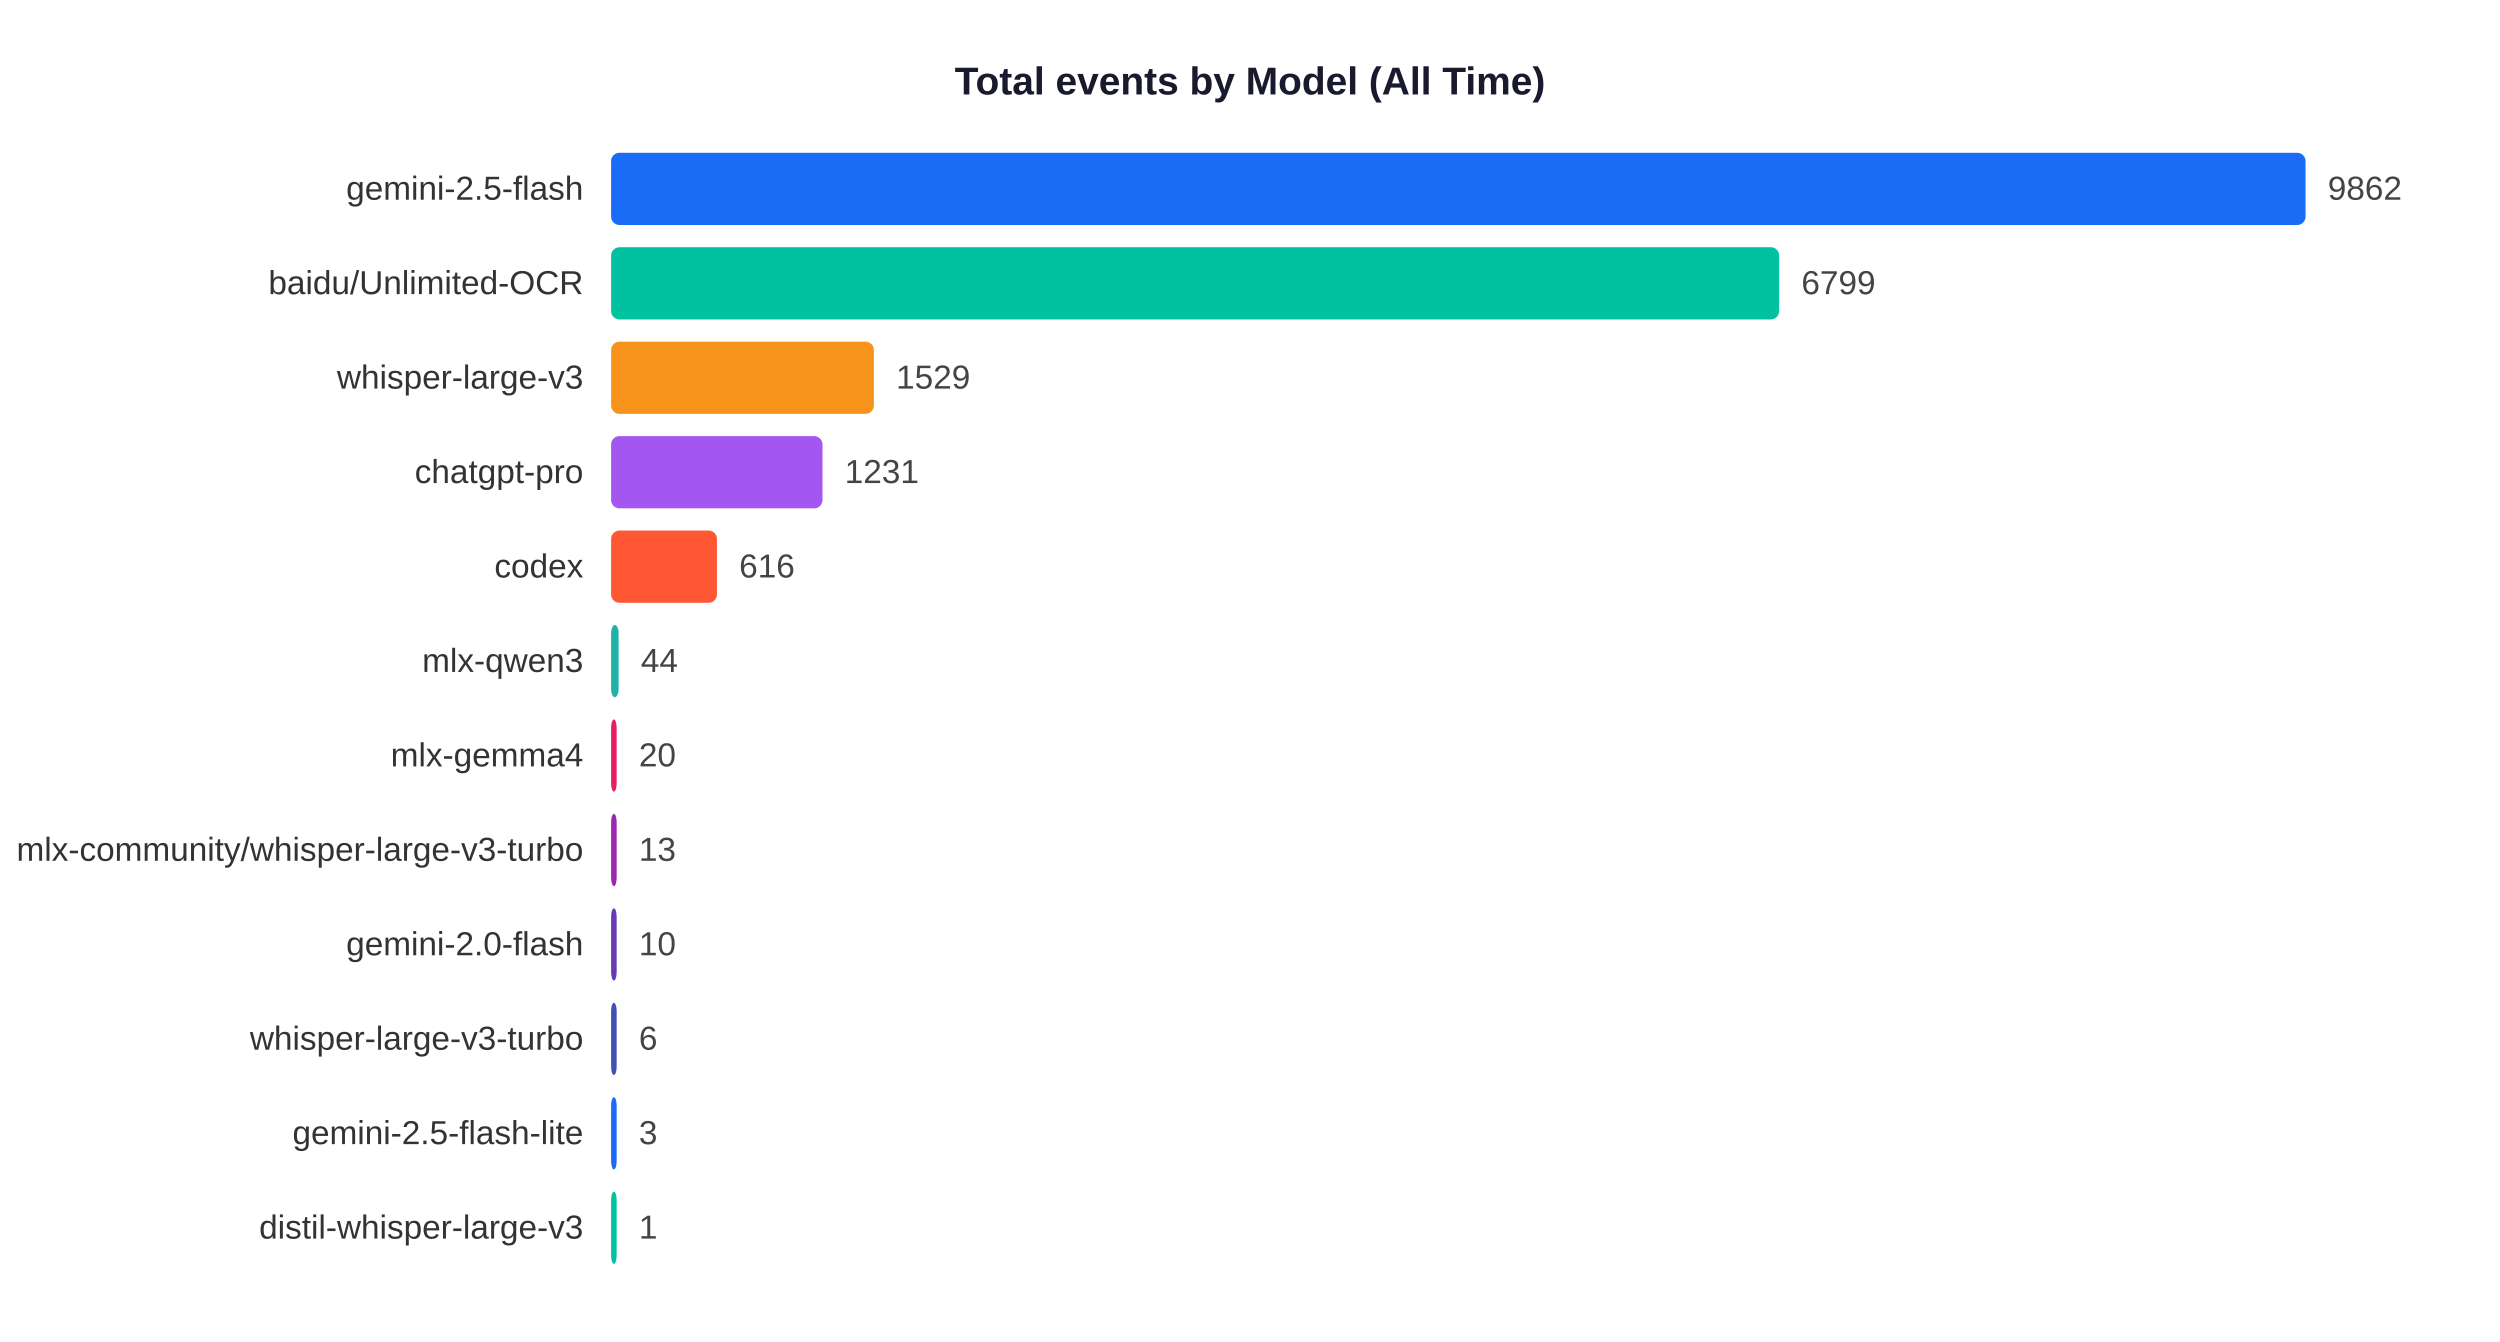
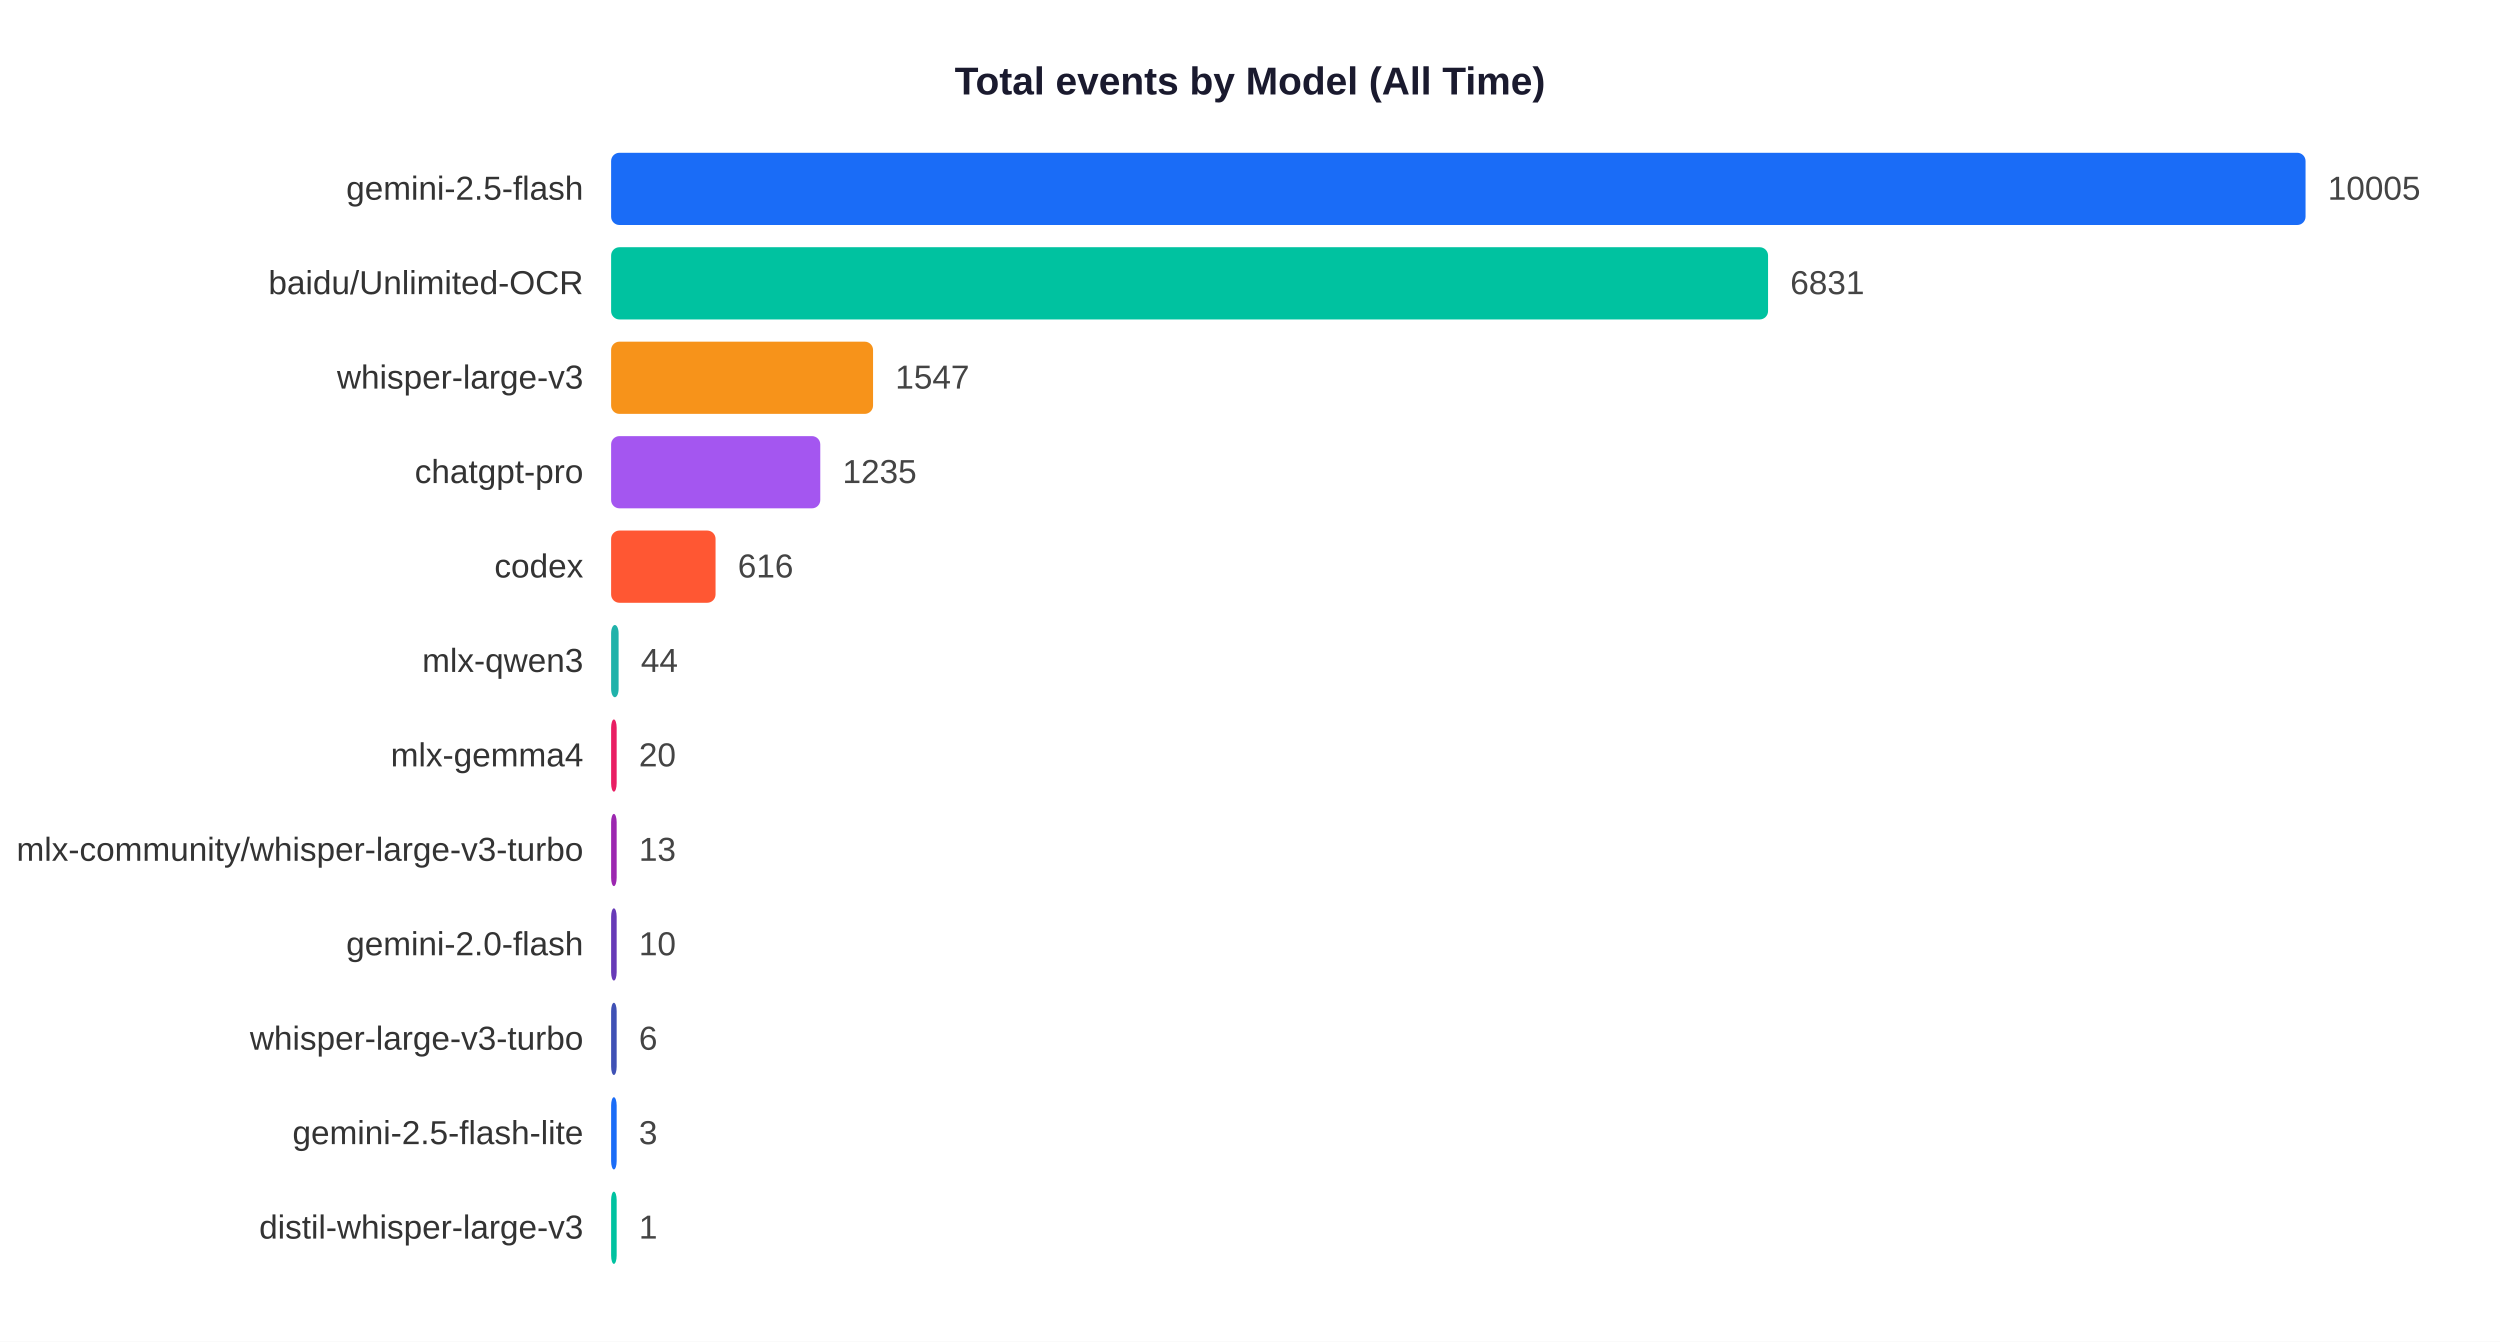
<svg xmlns="http://www.w3.org/2000/svg" width="900" height="483">
  <rect width="900" height="483" fill="white" />
  <text x="450" y="34" text-anchor="middle" font-size="14" font-weight="bold" font-family="Arial,sans-serif" fill="#1a1a2e">Total events by Model (All Time)</text>
  <text x="210" y="71.9" text-anchor="end" font-size="12" font-family="Arial,sans-serif" fill="#333">gemini-2.5-flash</text>
  <rect x="220" y="55" width="610.0" height="26" rx="3" fill="#1A6CF7" />
-   <text x="838.0" y="71.9" font-size="12" font-family="Arial,sans-serif" fill="#444">9862</text>
+   <text x="838.0" y="71.9" font-size="12" font-family="Arial,sans-serif" fill="#444">10005</text>
  <text x="210" y="105.9" text-anchor="end" font-size="12" font-family="Arial,sans-serif" fill="#333">baidu/Unlimited-OCR</text>
-   <rect x="220" y="89" width="420.5" height="26" rx="3" fill="#00C2A0" />
-   <text x="648.5" y="105.9" font-size="12" font-family="Arial,sans-serif" fill="#444">6799</text>
+   <rect x="220" y="89" width="416.5" height="26" rx="3" fill="#00C2A0" />
+   <text x="644.5" y="105.9" font-size="12" font-family="Arial,sans-serif" fill="#444">6831</text>
  <text x="210" y="139.9" text-anchor="end" font-size="12" font-family="Arial,sans-serif" fill="#333">whisper-large-v3</text>
-   <rect x="220" y="123" width="94.6" height="26" rx="3" fill="#F7931A" />
-   <text x="322.6" y="139.9" font-size="12" font-family="Arial,sans-serif" fill="#444">1529</text>
+   <rect x="220" y="123" width="94.3" height="26" rx="3" fill="#F7931A" />
+   <text x="322.3" y="139.9" font-size="12" font-family="Arial,sans-serif" fill="#444">1547</text>
  <text x="210" y="173.9" text-anchor="end" font-size="12" font-family="Arial,sans-serif" fill="#333">chatgpt-pro</text>
-   <rect x="220" y="157" width="76.1" height="26" rx="3" fill="#A456F0" />
-   <text x="304.1" y="173.9" font-size="12" font-family="Arial,sans-serif" fill="#444">1231</text>
+   <rect x="220" y="157" width="75.3" height="26" rx="3" fill="#A456F0" />
+   <text x="303.3" y="173.9" font-size="12" font-family="Arial,sans-serif" fill="#444">1235</text>
  <text x="210" y="207.9" text-anchor="end" font-size="12" font-family="Arial,sans-serif" fill="#333">codex</text>
-   <rect x="220" y="191" width="38.1" height="26" rx="3" fill="#FF5733" />
-   <text x="266.1" y="207.9" font-size="12" font-family="Arial,sans-serif" fill="#444">616</text>
+   <rect x="220" y="191" width="37.6" height="26" rx="3" fill="#FF5733" />
+   <text x="265.6" y="207.9" font-size="12" font-family="Arial,sans-serif" fill="#444">616</text>
  <text x="210" y="241.9" text-anchor="end" font-size="12" font-family="Arial,sans-serif" fill="#333">mlx-qwen3</text>
  <rect x="220" y="225" width="2.7" height="26" rx="3" fill="#20B2AA" />
  <text x="230.7" y="241.9" font-size="12" font-family="Arial,sans-serif" fill="#444">44</text>
  <text x="210" y="275.9" text-anchor="end" font-size="12" font-family="Arial,sans-serif" fill="#333">mlx-gemma4</text>
  <rect x="220" y="259" width="2.0" height="26" rx="3" fill="#E91E63" />
  <text x="230.0" y="275.9" font-size="12" font-family="Arial,sans-serif" fill="#444">20</text>
  <text x="210" y="309.9" text-anchor="end" font-size="12" font-family="Arial,sans-serif" fill="#333">mlx-community/whisper-large-v3-turbo</text>
  <rect x="220" y="293" width="2.0" height="26" rx="3" fill="#9C27B0" />
  <text x="230.0" y="309.9" font-size="12" font-family="Arial,sans-serif" fill="#444">13</text>
  <text x="210" y="343.9" text-anchor="end" font-size="12" font-family="Arial,sans-serif" fill="#333">gemini-2.0-flash</text>
  <rect x="220" y="327" width="2.0" height="26" rx="3" fill="#673AB7" />
  <text x="230.0" y="343.9" font-size="12" font-family="Arial,sans-serif" fill="#444">10</text>
  <text x="210" y="377.9" text-anchor="end" font-size="12" font-family="Arial,sans-serif" fill="#333">whisper-large-v3-turbo</text>
  <rect x="220" y="361" width="2.0" height="26" rx="3" fill="#3F51B5" />
  <text x="230.0" y="377.9" font-size="12" font-family="Arial,sans-serif" fill="#444">6</text>
  <text x="210" y="411.9" text-anchor="end" font-size="12" font-family="Arial,sans-serif" fill="#333">gemini-2.5-flash-lite</text>
  <rect x="220" y="395" width="2.0" height="26" rx="3" fill="#1A6CF7" />
  <text x="230.0" y="411.9" font-size="12" font-family="Arial,sans-serif" fill="#444">3</text>
  <text x="210" y="445.9" text-anchor="end" font-size="12" font-family="Arial,sans-serif" fill="#333">distil-whisper-large-v3</text>
  <rect x="220" y="429" width="2.0" height="26" rx="3" fill="#00C2A0" />
  <text x="230.0" y="445.9" font-size="12" font-family="Arial,sans-serif" fill="#444">1</text>
</svg>
